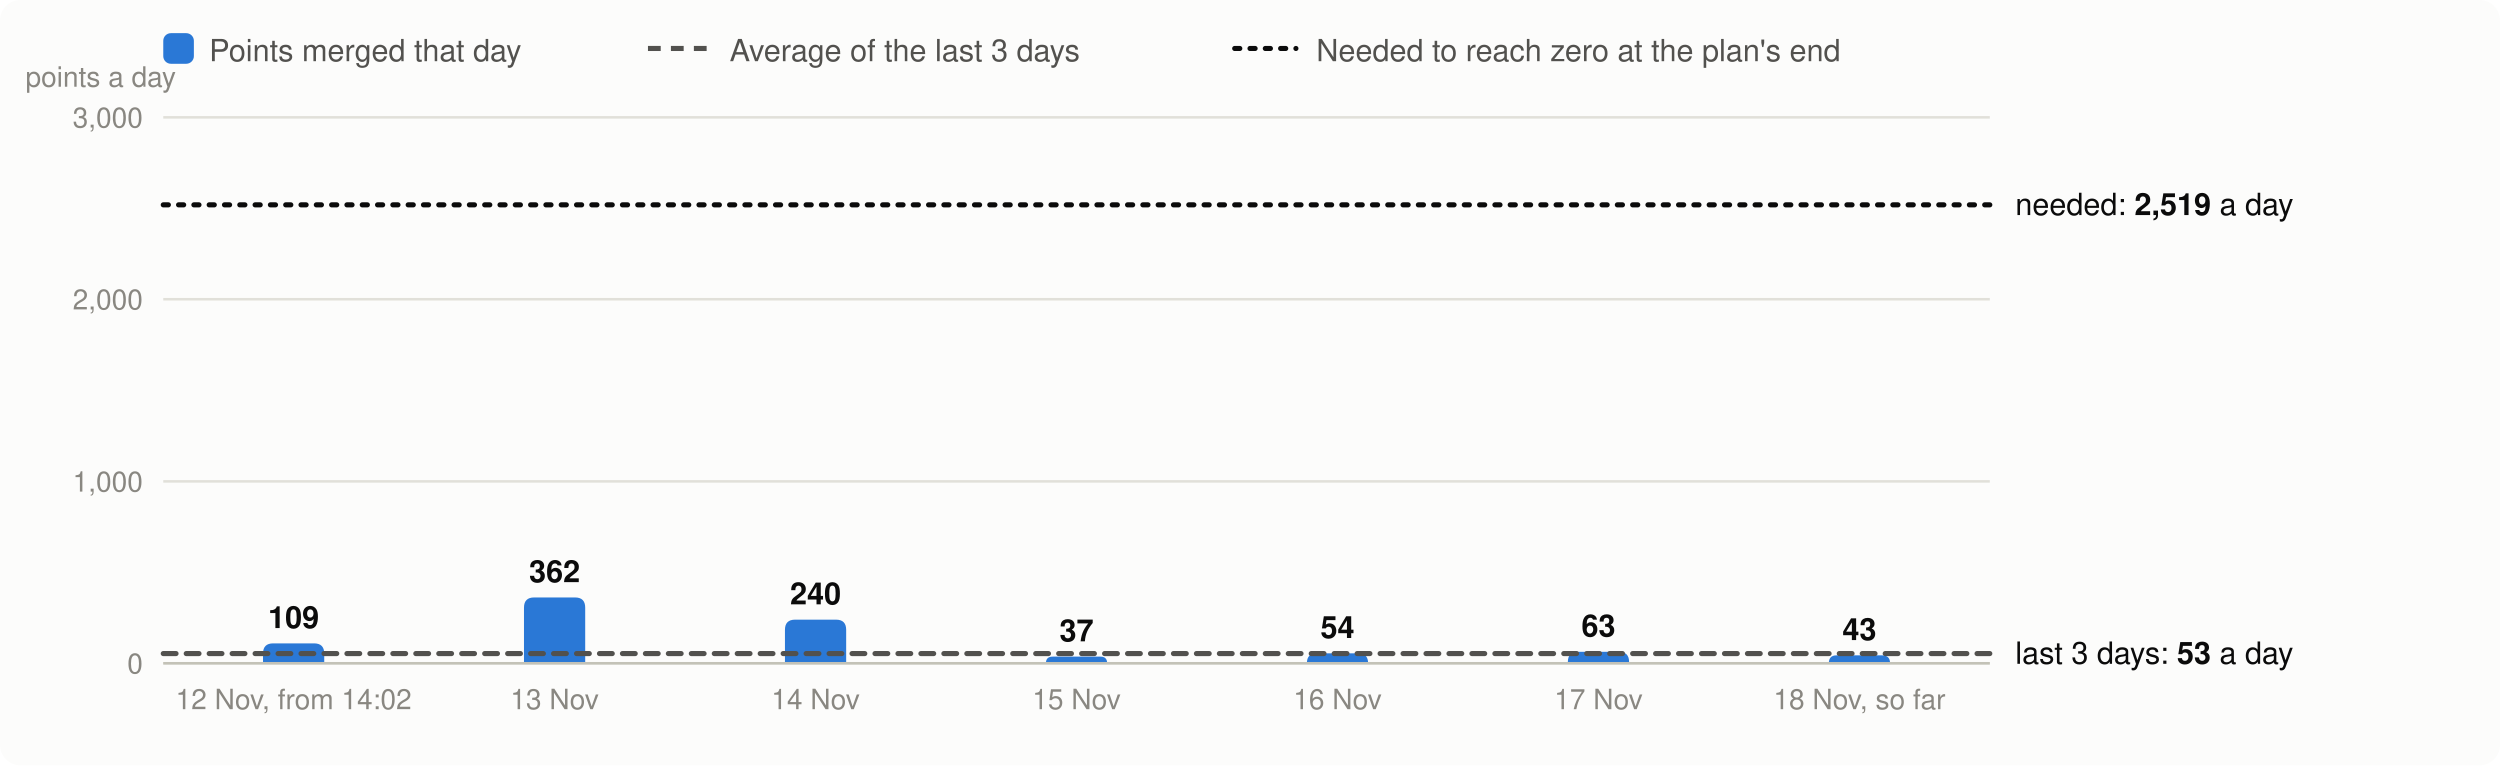
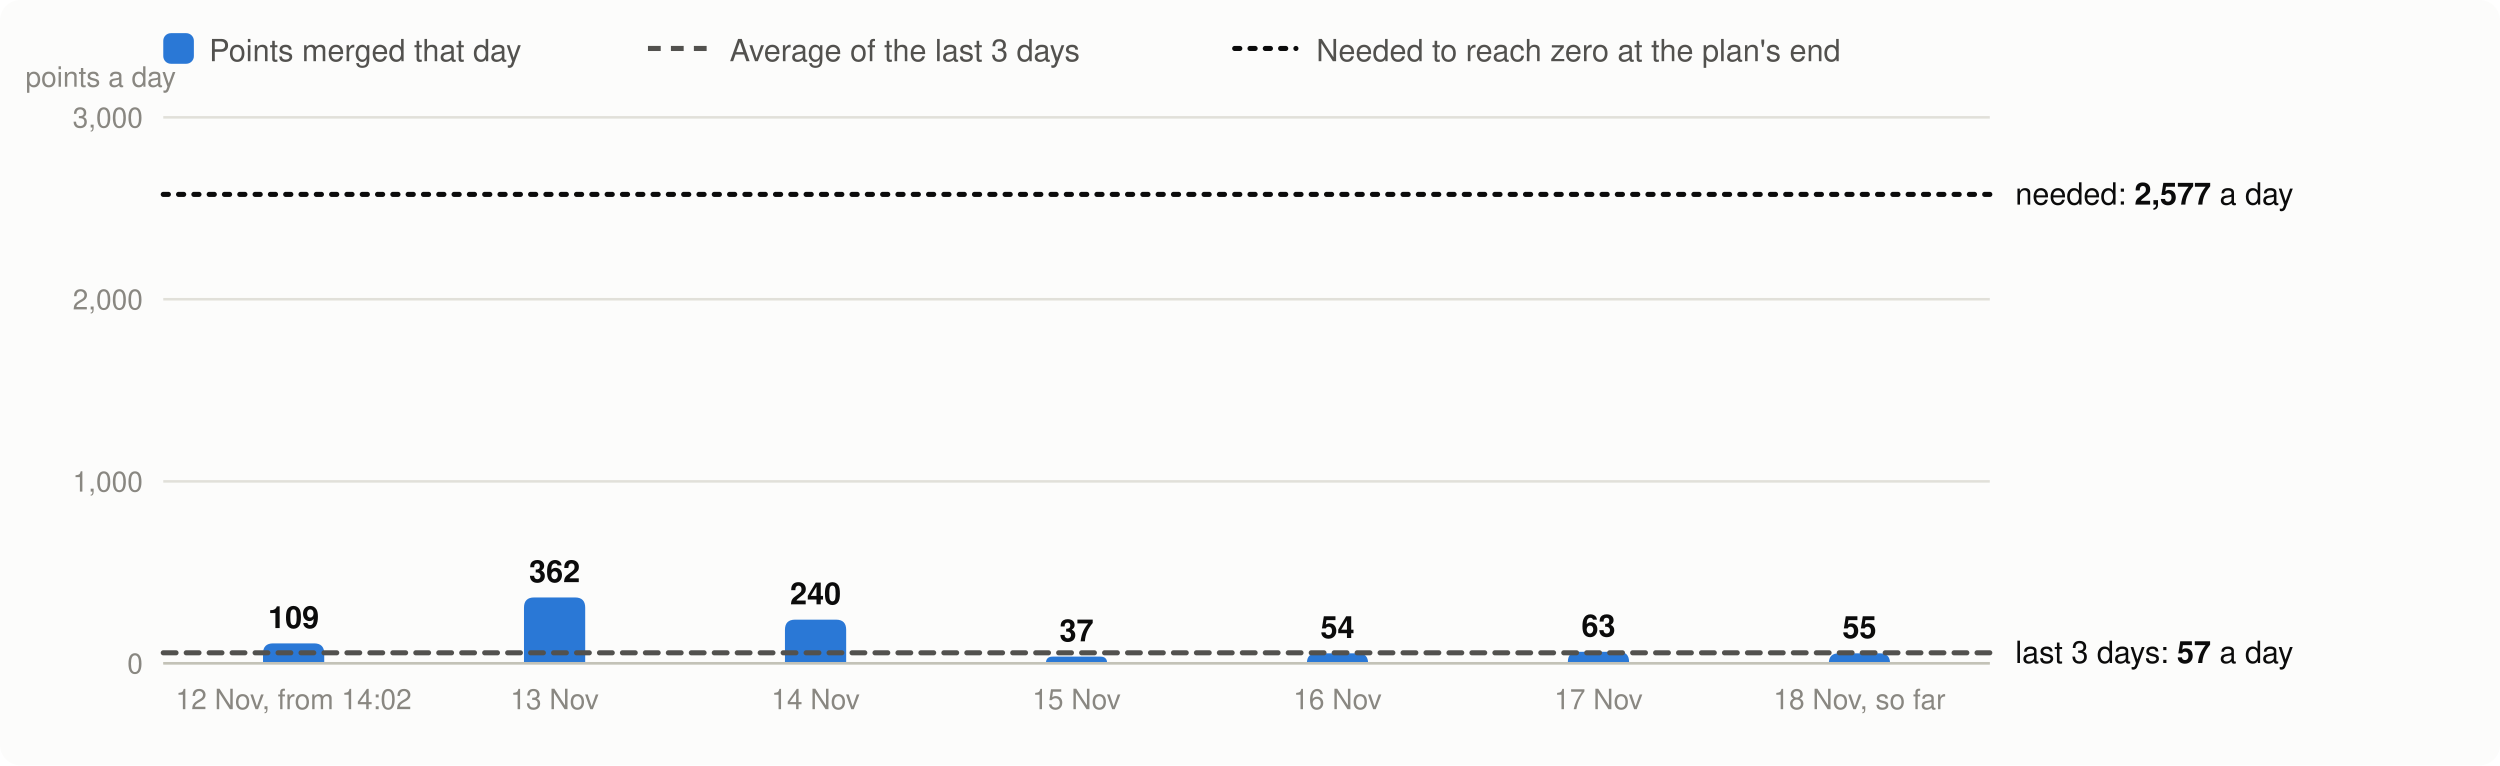
<svg xmlns="http://www.w3.org/2000/svg" viewBox="0 0 980 300" width="980" height="300" font-family="system-ui,-apple-system,Segoe UI,Helvetica,Arial,sans-serif" font-size="13" role="img" aria-label="Velocity: story points merged per day, the 3-day average and the velocity needed">
  <rect width="980" height="300" rx="8" fill="#fcfcfb" />
  <rect x="64" y="13" width="12" height="12" rx="3" fill="#2a78d6" />
  <text x="82" y="24" fill="#52514e" font-size="12">Points merged that day</text>
  <line x1="254" x2="278" y1="19" y2="19" stroke="#52514e" stroke-width="2" stroke-dasharray="5 4" />
  <text x="286" y="24" fill="#52514e" font-size="12">Average of the last 3 days</text>
  <line x1="484" x2="508" y1="19" y2="19" stroke="#0b0b0b" stroke-width="2" stroke-dasharray="2 4" stroke-linecap="round" />
  <text x="516" y="24" fill="#52514e" font-size="12">Needed to reach zero at the plan's end</text>
  <line x1="64" x2="780" y1="260.0" y2="260.0" stroke="#e1e0d9" />
  <text x="56" y="264.0" text-anchor="end" fill="#898781" font-size="11">0</text>
  <line x1="64" x2="780" y1="188.7" y2="188.7" stroke="#e1e0d9" />
  <text x="56" y="192.7" text-anchor="end" fill="#898781" font-size="11">1,000</text>
  <line x1="64" x2="780" y1="117.3" y2="117.3" stroke="#e1e0d9" />
  <text x="56" y="121.3" text-anchor="end" fill="#898781" font-size="11">2,000</text>
  <line x1="64" x2="780" y1="46.0" y2="46.0" stroke="#e1e0d9" />
  <text x="56" y="50.0" text-anchor="end" fill="#898781" font-size="11">3,000</text>
  <text x="10" y="34" fill="#898781" font-size="11">points a day</text>
  <path d="M103.1,260.0V256.2Q103.1,252.2 107.1,252.2H123.1Q127.1,252.2 127.1,256.2V260.0Z" fill="#2a78d6" />
  <text x="115.1" y="246.2" text-anchor="middle" fill="#0b0b0b" font-size="12" font-weight="600">109</text>
  <text x="115.1" y="278" text-anchor="middle" fill="#898781" font-size="11">12 Nov, from 14:02</text>
  <path d="M205.4,260.0V238.2Q205.4,234.2 209.4,234.2H225.4Q229.4,234.2 229.4,238.2V260.0Z" fill="#2a78d6" />
  <text x="217.4" y="228.2" text-anchor="middle" fill="#0b0b0b" font-size="12" font-weight="600">362</text>
  <text x="217.4" y="278" text-anchor="middle" fill="#898781" font-size="11">13 Nov</text>
  <path d="M307.7,260.0V246.9Q307.7,242.9 311.7,242.9H327.7Q331.7,242.9 331.7,246.9V260.0Z" fill="#2a78d6" />
  <text x="319.7" y="236.9" text-anchor="middle" fill="#0b0b0b" font-size="12" font-weight="600">240</text>
  <text x="319.7" y="278" text-anchor="middle" fill="#898781" font-size="11">14 Nov</text>
  <path d="M410.0,260.0V260.0Q410.0,257.4 412.6,257.4H431.4Q434.0,257.4 434.0,260.0V260.0Z" fill="#2a78d6" />
  <text x="422.0" y="251.4" text-anchor="middle" fill="#0b0b0b" font-size="12" font-weight="600">37</text>
  <text x="422.0" y="278" text-anchor="middle" fill="#898781" font-size="11">15 Nov</text>
  <path d="M512.3,260.0V260.0Q512.3,256.1 516.1,256.1H532.4Q536.3,256.1 536.3,260.0V260.0Z" fill="#2a78d6" />
  <text x="524.3" y="250.1" text-anchor="middle" fill="#0b0b0b" font-size="12" font-weight="600">54</text>
  <text x="524.3" y="278" text-anchor="middle" fill="#898781" font-size="11">16 Nov</text>
  <path d="M614.6,260.0V259.5Q614.6,255.5 618.6,255.5H634.6Q638.6,255.5 638.6,259.5V260.0Z" fill="#2a78d6" />
  <text x="626.6" y="249.5" text-anchor="middle" fill="#0b0b0b" font-size="12" font-weight="600">63</text>
  <text x="626.6" y="278" text-anchor="middle" fill="#898781" font-size="11">17 Nov</text>
-   <path d="M716.9,260.0V260.0Q716.9,256.9 719.9,256.9H737.8Q740.9,256.9 740.9,260.0V260.0Z" fill="#2a78d6" />
-   <text x="728.9" y="250.9" text-anchor="middle" fill="#0b0b0b" font-size="12" font-weight="600">43</text>
+   <path d="M716.9,260.0V260.0Q716.9,256.1 720.8,256.1H736.9Q740.9,256.1 740.9,260.0V260.0Z" fill="#2a78d6" />
+   <text x="728.9" y="250.1" text-anchor="middle" fill="#0b0b0b" font-size="12" font-weight="600">55</text>
  <text x="728.9" y="278" text-anchor="middle" fill="#898781" font-size="11">18 Nov, so far</text>
  <line x1="64" x2="780" y1="260.0" y2="260.0" stroke="#c3c2b7" />
-   <line x1="64" x2="780" y1="256.2" y2="256.2" stroke="#52514e" stroke-width="2" stroke-dasharray="5 4" stroke-linecap="round" />
-   <text x="790" y="260.2" fill="#0b0b0b" font-size="12">last 3 days: <tspan font-weight="600">53</tspan> a day</text>
-   <line x1="64" x2="780" y1="80.3" y2="80.3" stroke="#0b0b0b" stroke-width="2" stroke-dasharray="2 4" stroke-linecap="round" />
-   <text x="790" y="84.3" fill="#0b0b0b" font-size="12">needed: <tspan font-weight="600">2,519</tspan> a day</text>
+   <line x1="64" x2="780" y1="255.9" y2="255.9" stroke="#52514e" stroke-width="2" stroke-dasharray="5 4" stroke-linecap="round" />
+   <text x="790" y="259.9" fill="#0b0b0b" font-size="12">last 3 days: <tspan font-weight="600">57</tspan> a day</text>
+   <line x1="64" x2="780" y1="76.2" y2="76.2" stroke="#0b0b0b" stroke-width="2" stroke-dasharray="2 4" stroke-linecap="round" />
+   <text x="790" y="80.2" fill="#0b0b0b" font-size="12">needed: <tspan font-weight="600">2,577</tspan> a day</text>
</svg>
